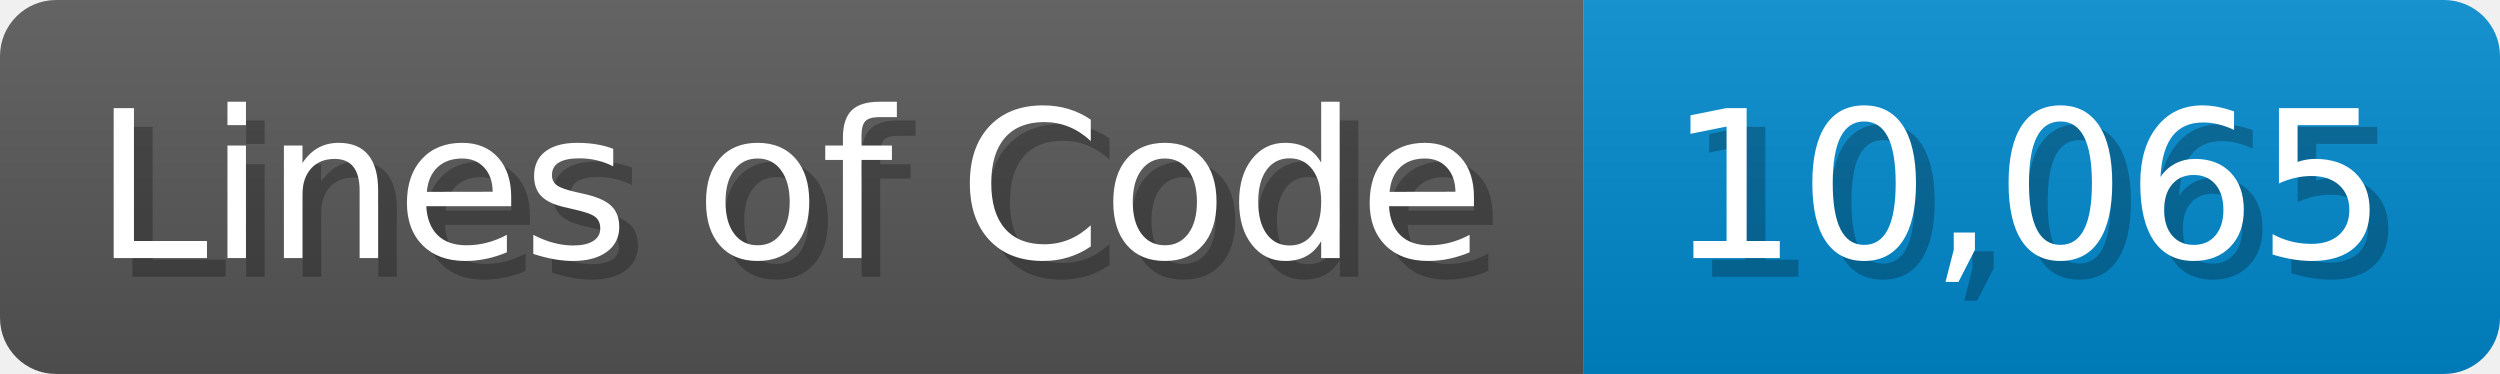
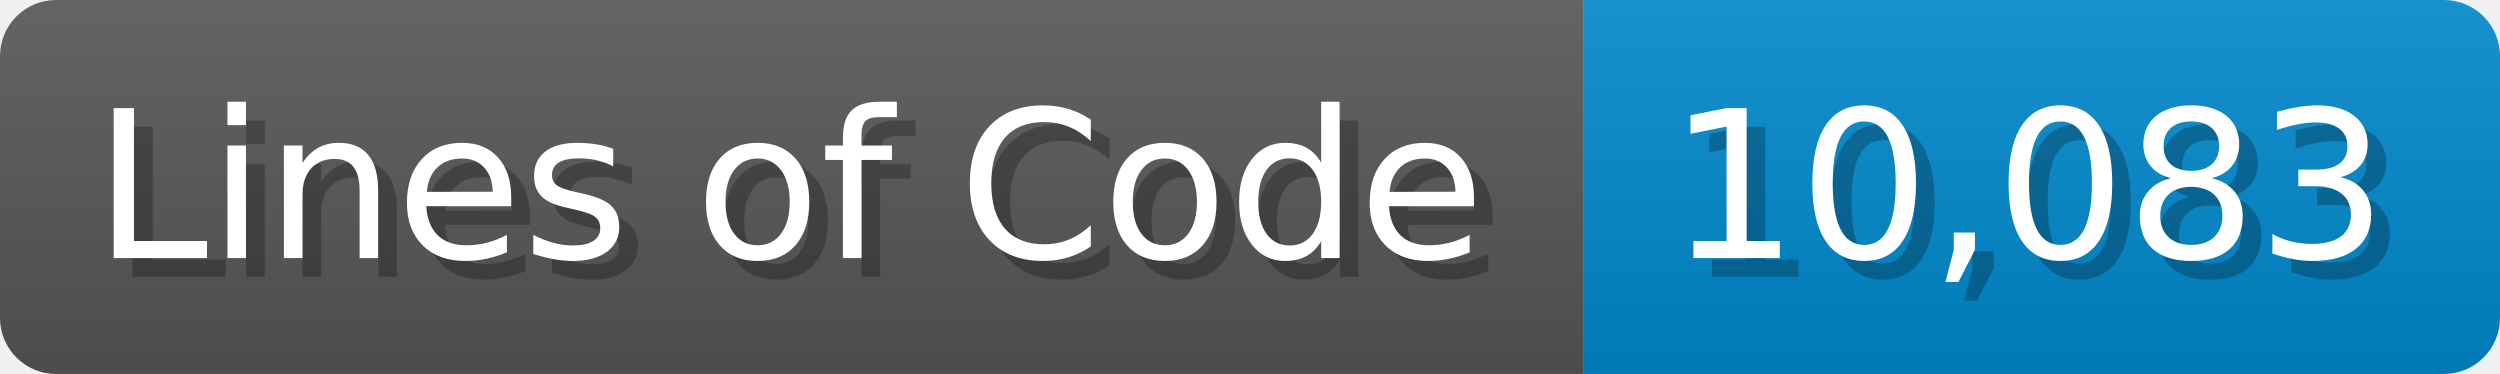
<svg xmlns="http://www.w3.org/2000/svg" width="133.7" height="20" viewBox="0 0 1337 200">
  <linearGradient id="a" x2="0" y2="100%">
    <stop offset="0" stop-opacity=".1" stop-color="#EEE" />
    <stop offset="1" stop-opacity=".1" />
  </linearGradient>
  <mask id="m">
    <rect width="1337" height="200" rx="30" fill="#FFF" />
  </mask>
  <g mask="url(#m)">
    <rect width="847" height="200" fill="#555" />
    <rect width="490" height="200" fill="#08C" x="847" />
    <rect width="1337" height="200" fill="url(#a)" />
  </g>
  <g fill="#fff" text-anchor="start" font-family="Verdana,DejaVu Sans,sans-serif" font-size="110">
    <text x="60" y="148" textLength="747" fill="#000" opacity="0.25">Lines of Code</text>
    <text x="50" y="138" textLength="747">Lines of Code</text>
-     <text x="902" y="148" textLength="390" fill="#000" opacity="0.25">10,065</text>
-     <text x="892" y="138" textLength="390">10,065</text>
+     <text x="902" y="148" textLength="390" fill="#000" opacity="0.25">10,083</text>
+     <text x="892" y="138" textLength="390">10,083</text>
  </g>
</svg>
